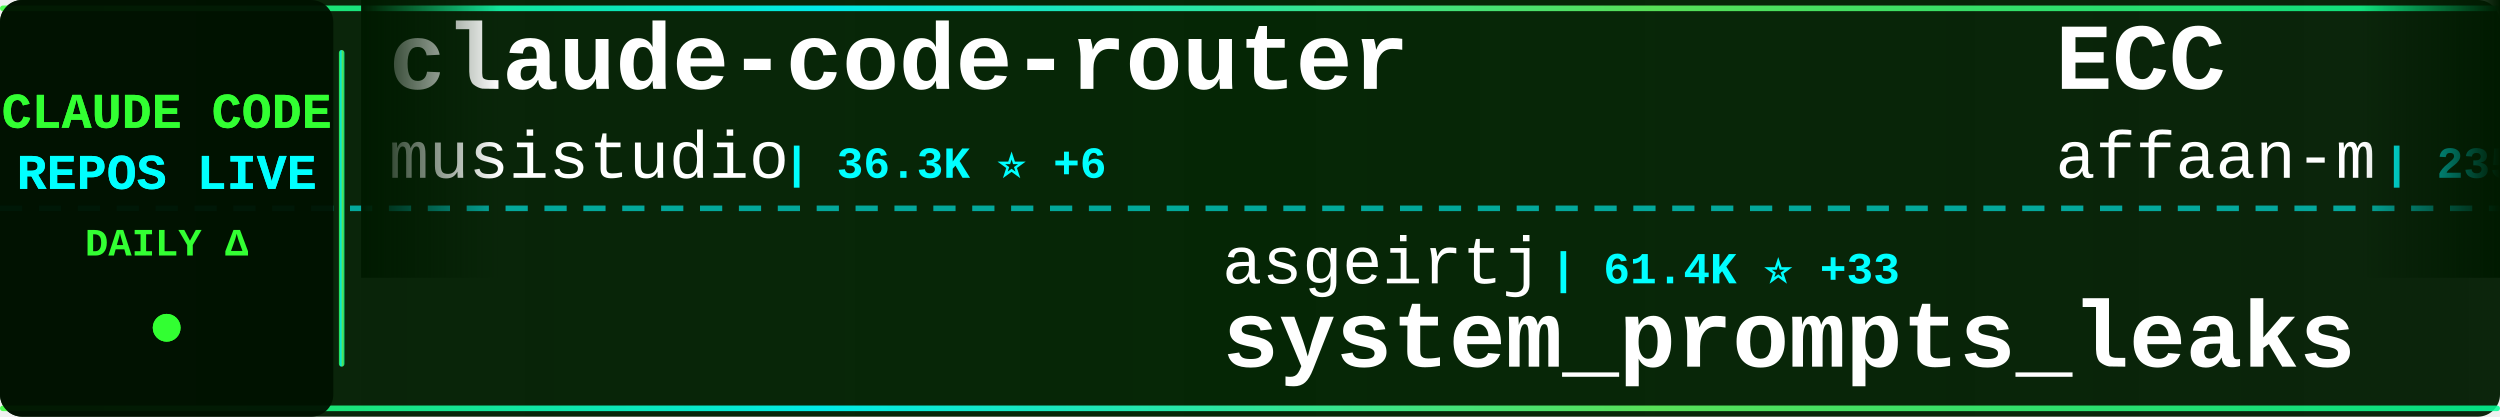
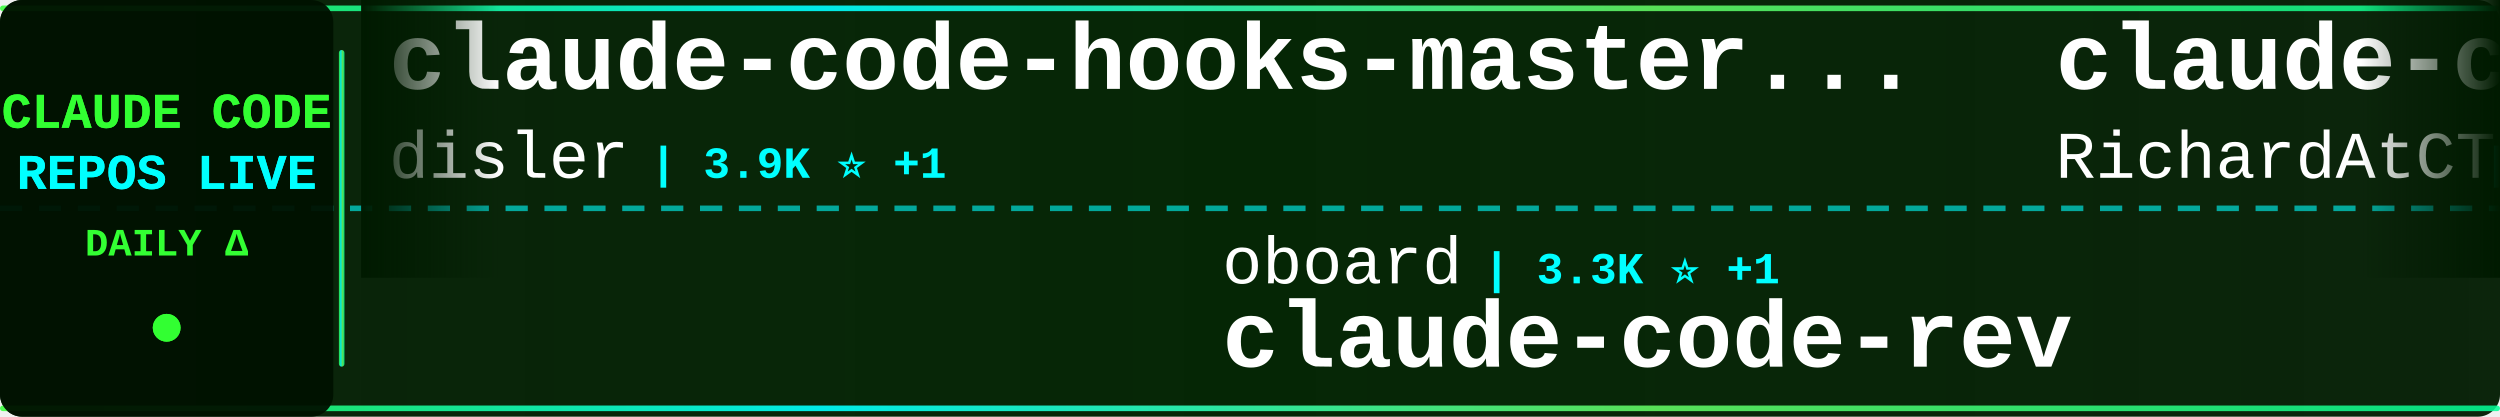
<svg xmlns="http://www.w3.org/2000/svg" width="900" height="150">
  <defs>
    <linearGradient id="tickerBg" x1="0%" y1="0%" x2="100%" y2="0%">
      <stop offset="0%" style="stop-color:#001a00;stop-opacity:0.95" />
      <stop offset="50%" style="stop-color:#002200;stop-opacity:0.98" />
      <stop offset="100%" style="stop-color:#001a00;stop-opacity:0.95" />
    </linearGradient>
    <linearGradient id="borderGrad" x1="0%" y1="0%" x2="100%" y2="0%">
      <stop offset="0%" style="stop-color:#33ff33;stop-opacity:0.85">
        <animate attributeName="stop-opacity" values="0.85;1;0.85" dur="2s" repeatCount="indefinite" />
      </stop>
      <stop offset="33%" style="stop-color:#00ffff;stop-opacity:0.9">
        <animate attributeName="stop-opacity" values="0.9;1;0.9" dur="2.2s" repeatCount="indefinite" />
      </stop>
      <stop offset="66%" style="stop-color:#66ff66;stop-opacity:0.85">
        <animate attributeName="stop-opacity" values="0.85;1;0.85" dur="1.8s" repeatCount="indefinite" />
      </stop>
      <stop offset="100%" style="stop-color:#00ff99;stop-opacity:0.85">
        <animate attributeName="stop-opacity" values="0.85;1;0.85" dur="2s" repeatCount="indefinite" />
      </stop>
    </linearGradient>
    <filter id="textGlow">
      <feGaussianBlur stdDeviation="0.1" result="coloredBlur" />
      <feMerge>
        <feMergeNode in="coloredBlur" />
        <feMergeNode in="SourceGraphic" />
      </feMerge>
    </filter>
    <filter id="metricGlow">
      <feGaussianBlur stdDeviation="0.2" result="coloredBlur" />
      <feMerge>
        <feMergeNode in="coloredBlur" />
        <feMergeNode in="SourceGraphic" />
      </feMerge>
    </filter>
    <linearGradient id="leftFade" x1="0%" y1="0%" x2="100%" y2="0%">
      <stop offset="0%" style="stop-color:#001a00;stop-opacity:1" />
      <stop offset="100%" style="stop-color:#001a00;stop-opacity:0" />
    </linearGradient>
    <linearGradient id="rightFade" x1="0%" y1="0%" x2="100%" y2="0%">
      <stop offset="0%" style="stop-color:#001a00;stop-opacity:0" />
      <stop offset="100%" style="stop-color:#001a00;stop-opacity:1" />
    </linearGradient>
  </defs>
  <rect width="900" height="150" fill="url(#tickerBg)" rx="8" />
  <rect x="0" y="2" width="900" height="2" fill="url(#borderGrad)" rx="1" />
  <rect x="0" y="146" width="900" height="2" fill="url(#borderGrad)" rx="1" />
  <line x1="0" y1="75" x2="900" y2="75" stroke="#00ffff" stroke-width="2" stroke-dasharray="8 6" opacity="0.6" />
  <rect x="0" y="0" width="120" height="150" fill="#001100" opacity="0.95" rx="8" />
  <text x="60" y="46" font-family="'Courier New', monospace" font-size="18" font-weight="bold" fill="#33ff33" text-anchor="middle" filter="url(#textGlow)">
    CLAUDE CODE
  </text>
  <text x="60" y="68" font-family="'Courier New', monospace" font-size="18" font-weight="bold" fill="#00ffff" text-anchor="middle" filter="url(#textGlow)">
    REPOS LIVE
  </text>
  <text x="60" y="92" font-family="'Courier New', monospace" font-size="14" font-weight="bold" fill="#33ff33" text-anchor="middle">
    DAILY Δ
  </text>
  <circle cx="60" cy="118" r="5" fill="#33ff33" filter="url(#metricGlow)">
    <animate attributeName="r" values="4;6;4" dur="1.5s" repeatCount="indefinite" />
    <animate attributeName="opacity" values="0.6;1;0.6" dur="1.5s" repeatCount="indefinite" />
  </circle>
  <rect x="122" y="18" width="2" height="114" fill="url(#borderGrad)" rx="1" />
  <clipPath id="tickerClip">
    <rect x="130" y="0" width="770" height="150" />
  </clipPath>
  <g clip-path="url(#tickerClip)">
    <g id="tickerItems">
      <animateTransform attributeName="transform" attributeType="XML" type="translate" from="0 0" to="-3000 0" dur="54s" repeatCount="indefinite" />
      <g transform="translate(0, 0)">
-         <text x="140" y="32" font-family="'Courier New', monospace" font-size="34" font-weight="bold" fill="#ffffff">claude-code-router</text>
-         <text x="140" y="64" font-family="'Courier New', monospace" font-size="24" font-weight="normal" fill="#ffffff" opacity="1.0">musistudio</text>
-         <text x="282" y="64" font-family="'Courier New', monospace" font-size="16" font-weight="bold" fill="#00ffff"> | 36.3K ⭐ +6</text>
+         <text x="140" y="32" font-family="'Courier New', monospace" font-size="34" font-weight="bold" fill="#ffffff">claude-code-hooks-master...</text>
+         <text x="140" y="64" font-family="'Courier New', monospace" font-size="24" font-weight="normal" fill="#ffffff" opacity="1.0">disler</text>
+         <text x="234" y="64" font-family="'Courier New', monospace" font-size="16" font-weight="bold" fill="#00ffff"> | 3.9K ⭐ +1</text>
      </g>
      <g transform="translate(300, 0)">
-         <text x="140" y="102" font-family="'Courier New', monospace" font-size="24" font-weight="normal" fill="#ffffff" opacity="1.0">asgeirtj</text>
-         <text x="258" y="102" font-family="'Courier New', monospace" font-size="16" font-weight="bold" fill="#00ffff"> | 61.4K ⭐ +33</text>
-         <text x="140" y="132" font-family="'Courier New', monospace" font-size="34" font-weight="bold" fill="#ffffff">system_prompts_leaks</text>
+         <text x="140" y="102" font-family="'Courier New', monospace" font-size="24" font-weight="normal" fill="#ffffff" opacity="1.0">oboard</text>
+         <text x="234" y="102" font-family="'Courier New', monospace" font-size="16" font-weight="bold" fill="#00ffff"> | 3.3K ⭐ +1</text>
+         <text x="140" y="132" font-family="'Courier New', monospace" font-size="34" font-weight="bold" fill="#ffffff">claude-code-rev</text>
      </g>
      <g transform="translate(600, 0)">
-         <text x="140" y="32" font-family="'Courier New', monospace" font-size="34" font-weight="bold" fill="#ffffff">ECC</text>
-         <text x="140" y="64" font-family="'Courier New', monospace" font-size="24" font-weight="normal" fill="#ffffff" opacity="1.0">affaan-m</text>
-         <text x="258" y="64" font-family="'Courier New', monospace" font-size="16" font-weight="bold" fill="#00ffff"> | 235.7K ⭐ +115</text>
+         <text x="140" y="32" font-family="'Courier New', monospace" font-size="34" font-weight="bold" fill="#ffffff">claude-code-telegram</text>
+         <text x="140" y="64" font-family="'Courier New', monospace" font-size="24" font-weight="normal" fill="#ffffff" opacity="1.0">RichardAtCT</text>
+         <text x="294" y="64" font-family="'Courier New', monospace" font-size="16" font-weight="bold" fill="#00ffff"> | 2.7K ⭐ +1</text>
      </g>
      <g transform="translate(900, 0)">
-         <text x="140" y="102" font-family="'Courier New', monospace" font-size="24" font-weight="normal" fill="#ffffff" opacity="1.0">OneRedOak</text>
-         <text x="270" y="102" font-family="'Courier New', monospace" font-size="16" font-weight="bold" fill="#00ffff"> | 3.9K ⭐</text>
-         <text x="140" y="132" font-family="'Courier New', monospace" font-size="34" font-weight="bold" fill="#ffffff">claude-code-workflows</text>
+         <text x="140" y="102" font-family="'Courier New', monospace" font-size="24" font-weight="normal" fill="#ffffff" opacity="1.0">wanshuiyin</text>
+         <text x="282" y="102" font-family="'Courier New', monospace" font-size="16" font-weight="bold" fill="#00ffff"> | 14.0K ⭐ +10</text>
+         <text x="140" y="132" font-family="'Courier New', monospace" font-size="34" font-weight="bold" fill="#ffffff">Auto-claude-code-researc...</text>
      </g>
      <g transform="translate(1200, 0)">
-         <text x="140" y="32" font-family="'Courier New', monospace" font-size="34" font-weight="bold" fill="#ffffff">Dive-into-Claude-Code</text>
-         <text x="140" y="64" font-family="'Courier New', monospace" font-size="24" font-weight="normal" fill="#ffffff" opacity="1.0">VILA-Lab</text>
-         <text x="258" y="64" font-family="'Courier New', monospace" font-size="16" font-weight="bold" fill="#00ffff"> | 2.0K ⭐</text>
+         <text x="140" y="32" font-family="'Courier New', monospace" font-size="34" font-weight="bold" fill="#ffffff">claude-code-plugins-plus...</text>
+         <text x="140" y="64" font-family="'Courier New', monospace" font-size="24" font-weight="normal" fill="#ffffff" opacity="1.0">jeremylongshore</text>
+         <text x="342" y="64" font-family="'Courier New', monospace" font-size="16" font-weight="bold" fill="#00ffff"> | 2.6K ⭐ +1</text>
      </g>
      <g transform="translate(1500, 0)">
-         <text x="140" y="102" font-family="'Courier New', monospace" font-size="24" font-weight="normal" fill="#ffffff" opacity="1.0">LING71671</text>
-         <text x="270" y="102" font-family="'Courier New', monospace" font-size="16" font-weight="bold" fill="#00ffff"> | 929 ⭐</text>
-         <text x="140" y="132" font-family="'Courier New', monospace" font-size="34" font-weight="bold" fill="#ffffff">Open-ClaudeCode</text>
+         <text x="140" y="102" font-family="'Courier New', monospace" font-size="24" font-weight="normal" fill="#ffffff" opacity="1.0">liuup</text>
+         <text x="222" y="102" font-family="'Courier New', monospace" font-size="16" font-weight="bold" fill="#00ffff"> | 3.7K ⭐</text>
+         <text x="140" y="132" font-family="'Courier New', monospace" font-size="34" font-weight="bold" fill="#ffffff">claude-code-analysis</text>
      </g>
      <g transform="translate(1800, 0)">
-         <text x="140" y="32" font-family="'Courier New', monospace" font-size="34" font-weight="bold" fill="#ffffff">claude-code-source-build</text>
-         <text x="140" y="64" font-family="'Courier New', monospace" font-size="24" font-weight="normal" fill="#ffffff" opacity="1.0">andrew-kramer-inno</text>
-         <text x="378" y="64" font-family="'Courier New', monospace" font-size="16" font-weight="bold" fill="#00ffff"> | 593 ⭐</text>
+         <text x="140" y="32" font-family="'Courier New', monospace" font-size="34" font-weight="bold" fill="#ffffff">claude-code-proxy</text>
+         <text x="140" y="64" font-family="'Courier New', monospace" font-size="24" font-weight="normal" fill="#ffffff" opacity="1.0">fuergaosi233</text>
+         <text x="306" y="64" font-family="'Courier New', monospace" font-size="16" font-weight="bold" fill="#00ffff"> | 2.8K ⭐</text>
      </g>
      <g transform="translate(2100, 0)">
-         <text x="140" y="102" font-family="'Courier New', monospace" font-size="24" font-weight="normal" fill="#ffffff" opacity="1.0">Yeachan-Heo</text>
-         <text x="294" y="102" font-family="'Courier New', monospace" font-size="16" font-weight="bold" fill="#00ffff"> | 38.2K ⭐ +4</text>
-         <text x="140" y="132" font-family="'Courier New', monospace" font-size="34" font-weight="bold" fill="#ffffff">oh-my-claudecode</text>
+         <text x="140" y="102" font-family="'Courier New', monospace" font-size="24" font-weight="normal" fill="#ffffff" opacity="1.0">KPR111</text>
+         <text x="234" y="102" font-family="'Courier New', monospace" font-size="16" font-weight="bold" fill="#00ffff"> | 18 ⭐</text>
+         <text x="140" y="132" font-family="'Courier New', monospace" font-size="34" font-weight="bold" fill="#ffffff">Claude-Code</text>
      </g>
      <g transform="translate(2400, 0)">
-         <text x="140" y="32" font-family="'Courier New', monospace" font-size="34" font-weight="bold" fill="#ffffff">claude-code-source-code</text>
-         <text x="140" y="64" font-family="'Courier New', monospace" font-size="24" font-weight="normal" fill="#ffffff" opacity="1.0">777genius</text>
-         <text x="270" y="64" font-family="'Courier New', monospace" font-size="16" font-weight="bold" fill="#00ffff"> | 923 ⭐</text>
+         <text x="140" y="32" font-family="'Courier New', monospace" font-size="34" font-weight="bold" fill="#ffffff">claude-code-action</text>
+         <text x="140" y="64" font-family="'Courier New', monospace" font-size="24" font-weight="normal" fill="#ffffff" opacity="1.0">anthropics</text>
+         <text x="282" y="64" font-family="'Courier New', monospace" font-size="16" font-weight="bold" fill="#00ffff"> | 8.5K ⭐</text>
      </g>
      <g transform="translate(2700, 0)">
-         <text x="140" y="102" font-family="'Courier New', monospace" font-size="24" font-weight="normal" fill="#ffffff" opacity="1.0">diet103</text>
-         <text x="246" y="102" font-family="'Courier New', monospace" font-size="16" font-weight="bold" fill="#00ffff"> | 10.0K ⭐</text>
-         <text x="140" y="132" font-family="'Courier New', monospace" font-size="34" font-weight="bold" fill="#ffffff">claude-code-infrastructu...</text>
+         <text x="140" y="102" font-family="'Courier New', monospace" font-size="24" font-weight="normal" fill="#ffffff" opacity="1.0">feiskyer</text>
+         <text x="258" y="102" font-family="'Courier New', monospace" font-size="16" font-weight="bold" fill="#00ffff"> | 1.6K ⭐</text>
+         <text x="140" y="132" font-family="'Courier New', monospace" font-size="34" font-weight="bold" fill="#ffffff">claude-code-settings</text>
      </g>
      <g transform="translate(3000, 0)">
-         <text x="140" y="32" font-family="'Courier New', monospace" font-size="34" font-weight="bold" fill="#ffffff">claude-code-router</text>
-         <text x="140" y="64" font-family="'Courier New', monospace" font-size="24" font-weight="normal" fill="#ffffff" opacity="1.0">musistudio</text>
-         <text x="282" y="64" font-family="'Courier New', monospace" font-size="16" font-weight="bold" fill="#00ffff"> | 36.3K ⭐ +6</text>
+         <text x="140" y="32" font-family="'Courier New', monospace" font-size="34" font-weight="bold" fill="#ffffff">claude-code-hooks-master...</text>
+         <text x="140" y="64" font-family="'Courier New', monospace" font-size="24" font-weight="normal" fill="#ffffff" opacity="1.0">disler</text>
+         <text x="234" y="64" font-family="'Courier New', monospace" font-size="16" font-weight="bold" fill="#00ffff"> | 3.9K ⭐ +1</text>
      </g>
      <g transform="translate(3300, 0)">
-         <text x="140" y="102" font-family="'Courier New', monospace" font-size="24" font-weight="normal" fill="#ffffff" opacity="1.0">asgeirtj</text>
-         <text x="258" y="102" font-family="'Courier New', monospace" font-size="16" font-weight="bold" fill="#00ffff"> | 61.4K ⭐ +33</text>
-         <text x="140" y="132" font-family="'Courier New', monospace" font-size="34" font-weight="bold" fill="#ffffff">system_prompts_leaks</text>
+         <text x="140" y="102" font-family="'Courier New', monospace" font-size="24" font-weight="normal" fill="#ffffff" opacity="1.0">oboard</text>
+         <text x="234" y="102" font-family="'Courier New', monospace" font-size="16" font-weight="bold" fill="#00ffff"> | 3.3K ⭐ +1</text>
+         <text x="140" y="132" font-family="'Courier New', monospace" font-size="34" font-weight="bold" fill="#ffffff">claude-code-rev</text>
      </g>
      <g transform="translate(3600, 0)">
-         <text x="140" y="32" font-family="'Courier New', monospace" font-size="34" font-weight="bold" fill="#ffffff">ECC</text>
-         <text x="140" y="64" font-family="'Courier New', monospace" font-size="24" font-weight="normal" fill="#ffffff" opacity="1.0">affaan-m</text>
-         <text x="258" y="64" font-family="'Courier New', monospace" font-size="16" font-weight="bold" fill="#00ffff"> | 235.7K ⭐ +115</text>
+         <text x="140" y="32" font-family="'Courier New', monospace" font-size="34" font-weight="bold" fill="#ffffff">claude-code-telegram</text>
+         <text x="140" y="64" font-family="'Courier New', monospace" font-size="24" font-weight="normal" fill="#ffffff" opacity="1.0">RichardAtCT</text>
+         <text x="294" y="64" font-family="'Courier New', monospace" font-size="16" font-weight="bold" fill="#00ffff"> | 2.7K ⭐ +1</text>
      </g>
      <g transform="translate(3900, 0)">
-         <text x="140" y="102" font-family="'Courier New', monospace" font-size="24" font-weight="normal" fill="#ffffff" opacity="1.0">OneRedOak</text>
-         <text x="270" y="102" font-family="'Courier New', monospace" font-size="16" font-weight="bold" fill="#00ffff"> | 3.9K ⭐</text>
-         <text x="140" y="132" font-family="'Courier New', monospace" font-size="34" font-weight="bold" fill="#ffffff">claude-code-workflows</text>
+         <text x="140" y="102" font-family="'Courier New', monospace" font-size="24" font-weight="normal" fill="#ffffff" opacity="1.0">wanshuiyin</text>
+         <text x="282" y="102" font-family="'Courier New', monospace" font-size="16" font-weight="bold" fill="#00ffff"> | 14.0K ⭐ +10</text>
+         <text x="140" y="132" font-family="'Courier New', monospace" font-size="34" font-weight="bold" fill="#ffffff">Auto-claude-code-researc...</text>
      </g>
    </g>
  </g>
  <rect x="130" y="0" width="50" height="100" fill="url(#leftFade)" />
  <rect x="850" y="0" width="50" height="100" fill="url(#rightFade)" />
</svg>
